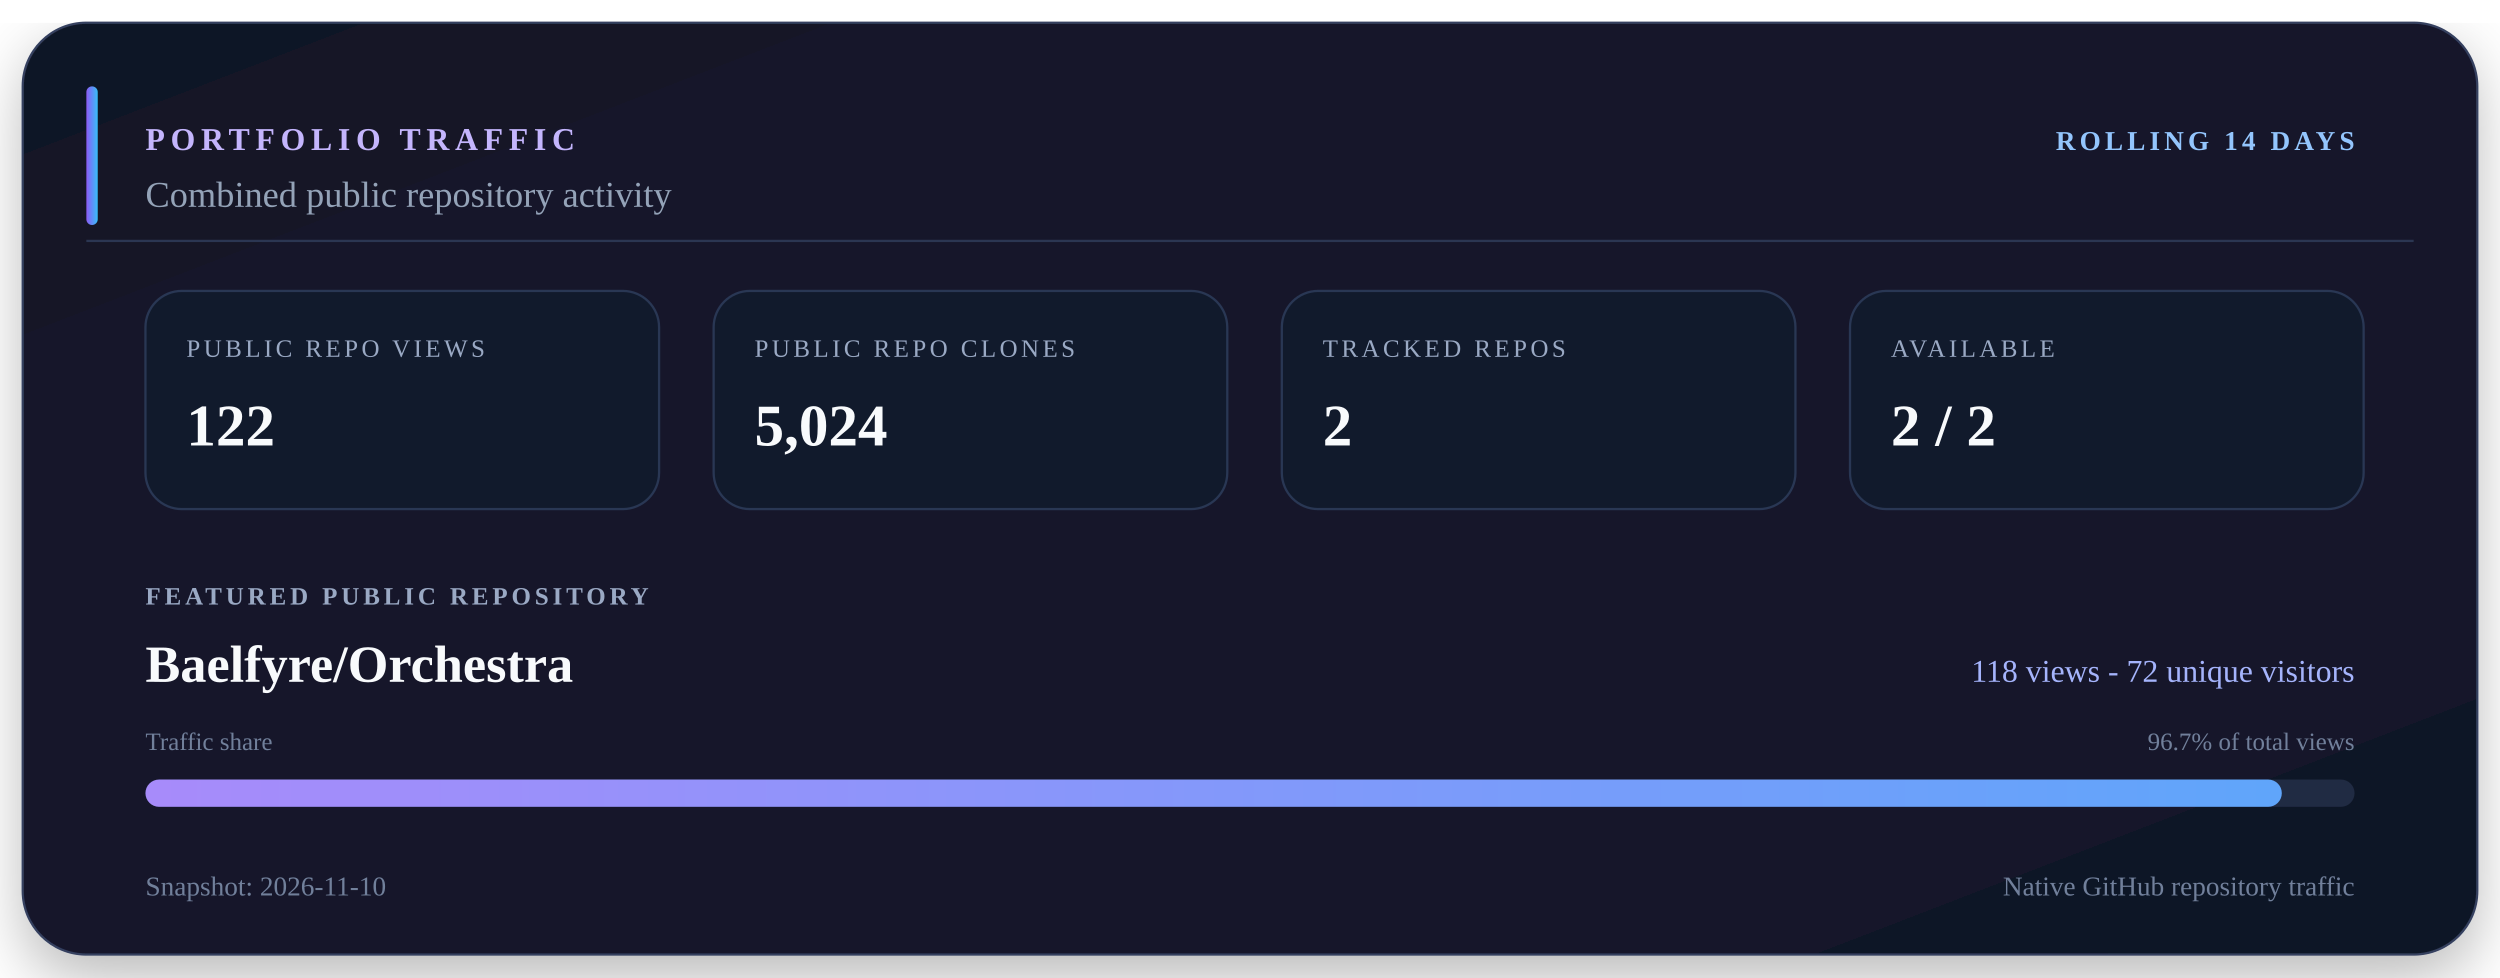
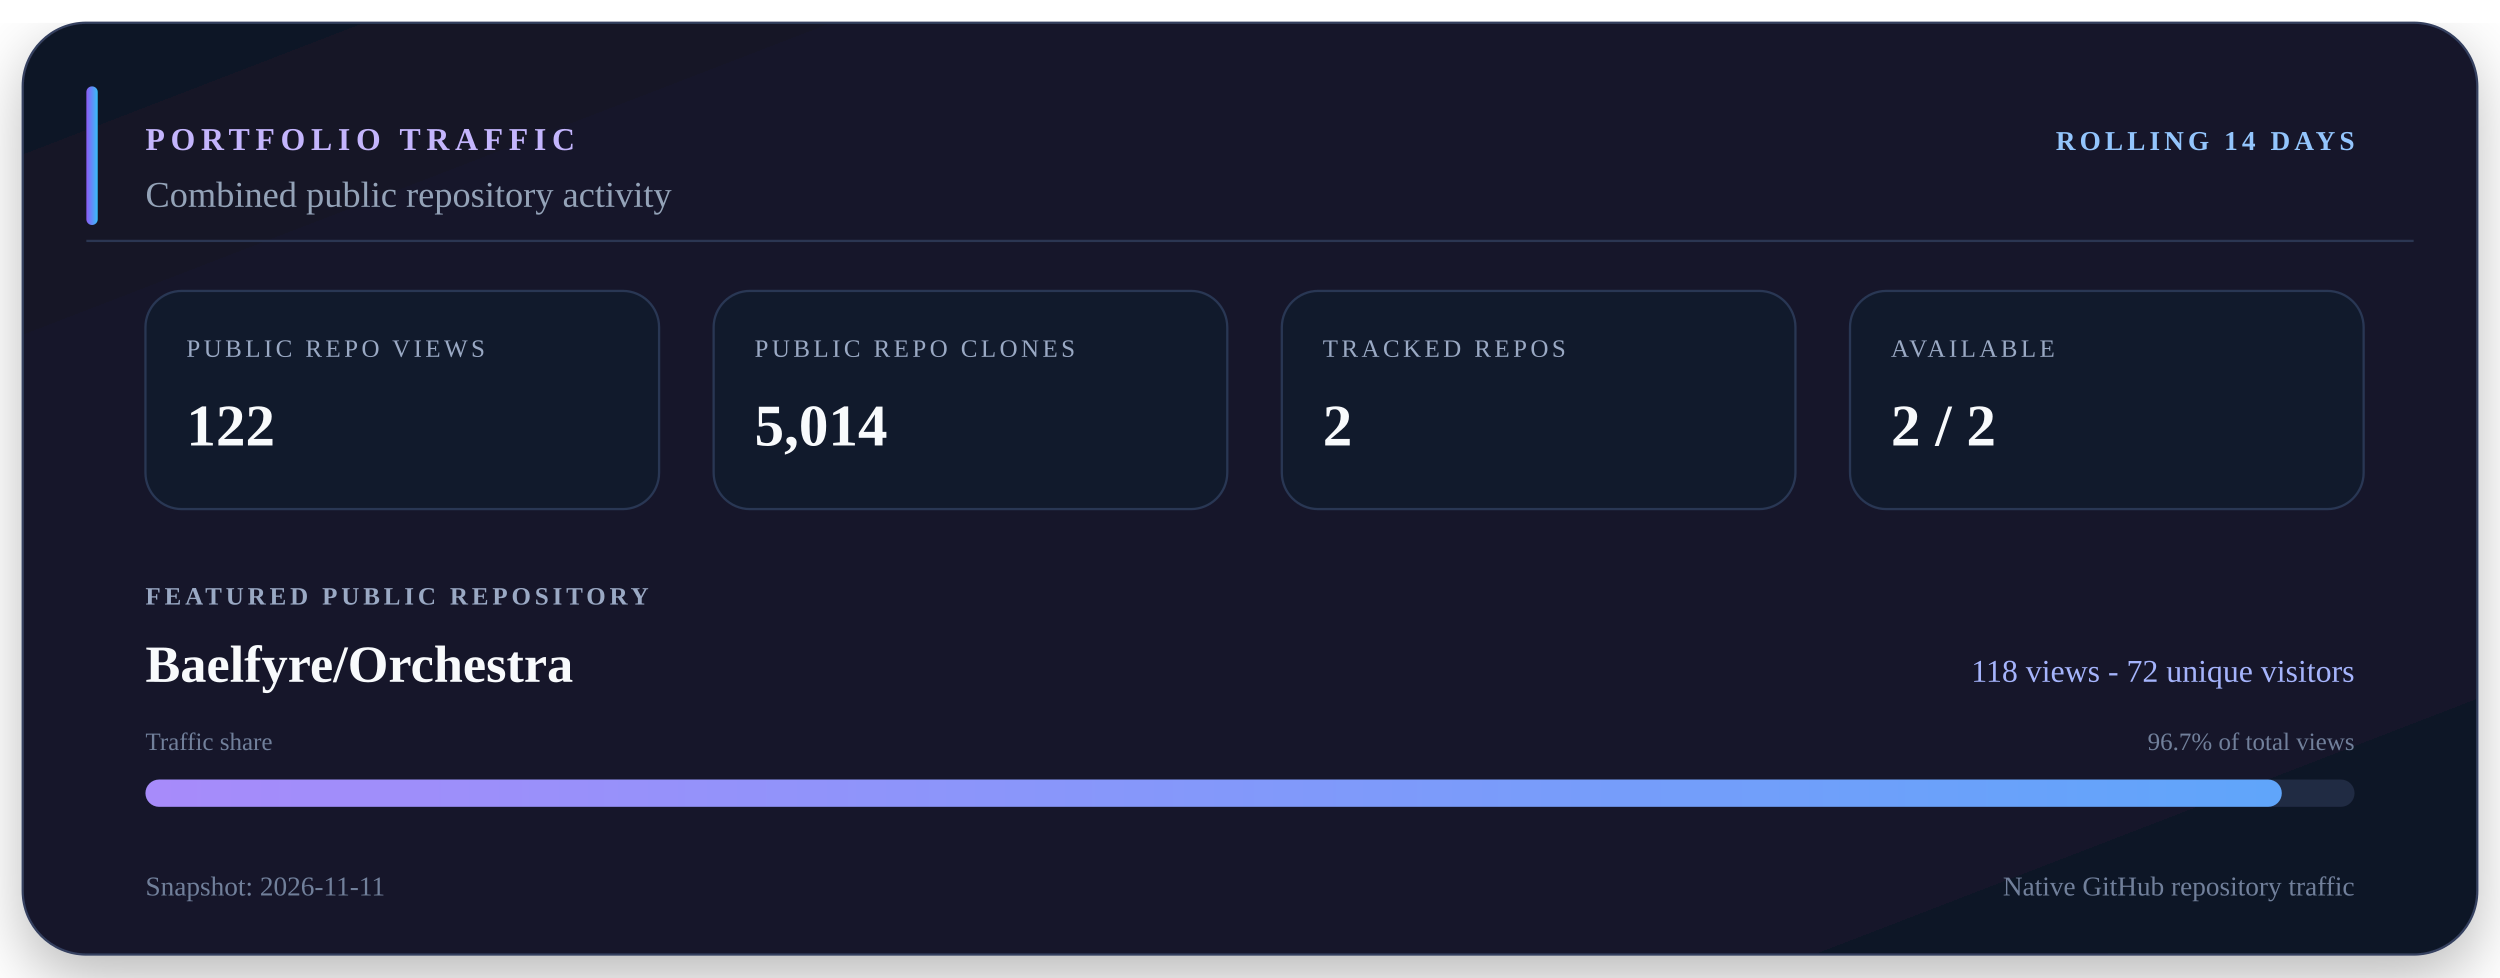
<svg xmlns="http://www.w3.org/2000/svg" viewBox="0 0 1100 430" width="1100" height="430" role="img" aria-labelledby="title description">
  <defs>
    <linearGradient id="surface" x1="0" y1="0" x2="1" y2="1">
      <stop offset="0" stop-color="#111827" />
      <stop offset="0.55" stop-color="#15152c" />
      <stop offset="1" stop-color="#101827" />
    </linearGradient>
    <linearGradient id="accent" x1="0" y1="0" x2="1" y2="0">
      <stop offset="0" stop-color="#8b5cf6" />
      <stop offset="1" stop-color="#38bdf8" />
    </linearGradient>
    <linearGradient id="bar" x1="0" y1="0" x2="1" y2="0">
      <stop offset="0" stop-color="#a78bfa" />
      <stop offset="1" stop-color="#60a5fa" />
    </linearGradient>
    <filter id="shadow" x="-10%" y="-10%" width="120%" height="130%">
      <feDropShadow dx="0" dy="10" stdDeviation="14" flood-color="#000000" flood-opacity="0.28" />
    </filter>
  </defs>
  <rect x="10" y="10" width="1080" height="410" rx="28" fill="url(#surface)" stroke="#34405e" filter="url(#shadow)" />
  <path d="M38 106H1062" stroke="#2b3652" />
  <rect x="38" y="38" width="5" height="61" rx="2.5" fill="url(#accent)" />
  <text x="64" y="66" fill="#c4b5fd" font-size="14" font-weight="700" letter-spacing="2.5">PORTFOLIO TRAFFIC</text>
  <text x="1036" y="66" fill="#93c5fd" font-size="12" font-weight="700" text-anchor="end" letter-spacing="1.8">ROLLING 14 DAYS</text>
  <text x="64" y="91" fill="#94a3b8" font-size="16">Combined public repository activity</text>
  <rect x="64" y="128" width="226" height="96" rx="16" fill="#111a2c" stroke="#293754" />
  <text x="82" y="157" fill="#9aa9c4" font-size="11" letter-spacing="1.5">PUBLIC REPO VIEWS</text>
  <text x="82" y="196" fill="#f8fafc" font-size="26" font-weight="700">122</text>
  <rect x="314" y="128" width="226" height="96" rx="16" fill="#111a2c" stroke="#293754" />
  <text x="332" y="157" fill="#9aa9c4" font-size="11" letter-spacing="1.5">PUBLIC REPO CLONES</text>
-   <text x="332" y="196" fill="#f8fafc" font-size="26" font-weight="700">5,024</text>
+   <text x="332" y="196" fill="#f8fafc" font-size="26" font-weight="700">5,014</text>
  <rect x="564" y="128" width="226" height="96" rx="16" fill="#111a2c" stroke="#293754" />
  <text x="582" y="157" fill="#9aa9c4" font-size="11" letter-spacing="1.5">TRACKED REPOS</text>
  <text x="582" y="196" fill="#f8fafc" font-size="26" font-weight="700">2</text>
  <rect x="814" y="128" width="226" height="96" rx="16" fill="#111a2c" stroke="#293754" />
  <text x="832" y="157" fill="#9aa9c4" font-size="11" letter-spacing="1.5">AVAILABLE</text>
  <text x="832" y="196" fill="#f8fafc" font-size="26" font-weight="700">2 / 2</text>
  <text x="64" y="266" fill="#9aa9c4" font-size="11" font-weight="700" letter-spacing="1.7">FEATURED PUBLIC REPOSITORY</text>
  <text x="64" y="300" fill="#f8fafc" font-size="23" font-weight="700">Baelfyre/Orchestra</text>
  <text x="1036" y="300" fill="#a5b4fc" font-size="14" text-anchor="end">118 views - 72 unique visitors</text>
  <text x="64" y="330" fill="#71809b" font-size="11">Traffic share</text>
  <text x="1036" y="330" fill="#71809b" font-size="11" text-anchor="end">96.7% of total views</text>
  <rect x="64" y="343" width="972" height="12" rx="6" fill="#202b43" />
  <rect x="64" y="343" width="940" height="12" rx="6" fill="url(#bar)" />
-   <text x="64" y="394" fill="#71809b" font-size="12">Snapshot: 2026-11-10</text>
+   <text x="64" y="394" fill="#71809b" font-size="12">Snapshot: 2026-11-11</text>
  <text x="1036" y="394" fill="#71809b" font-size="12" text-anchor="end">Native GitHub repository traffic</text>
</svg>
